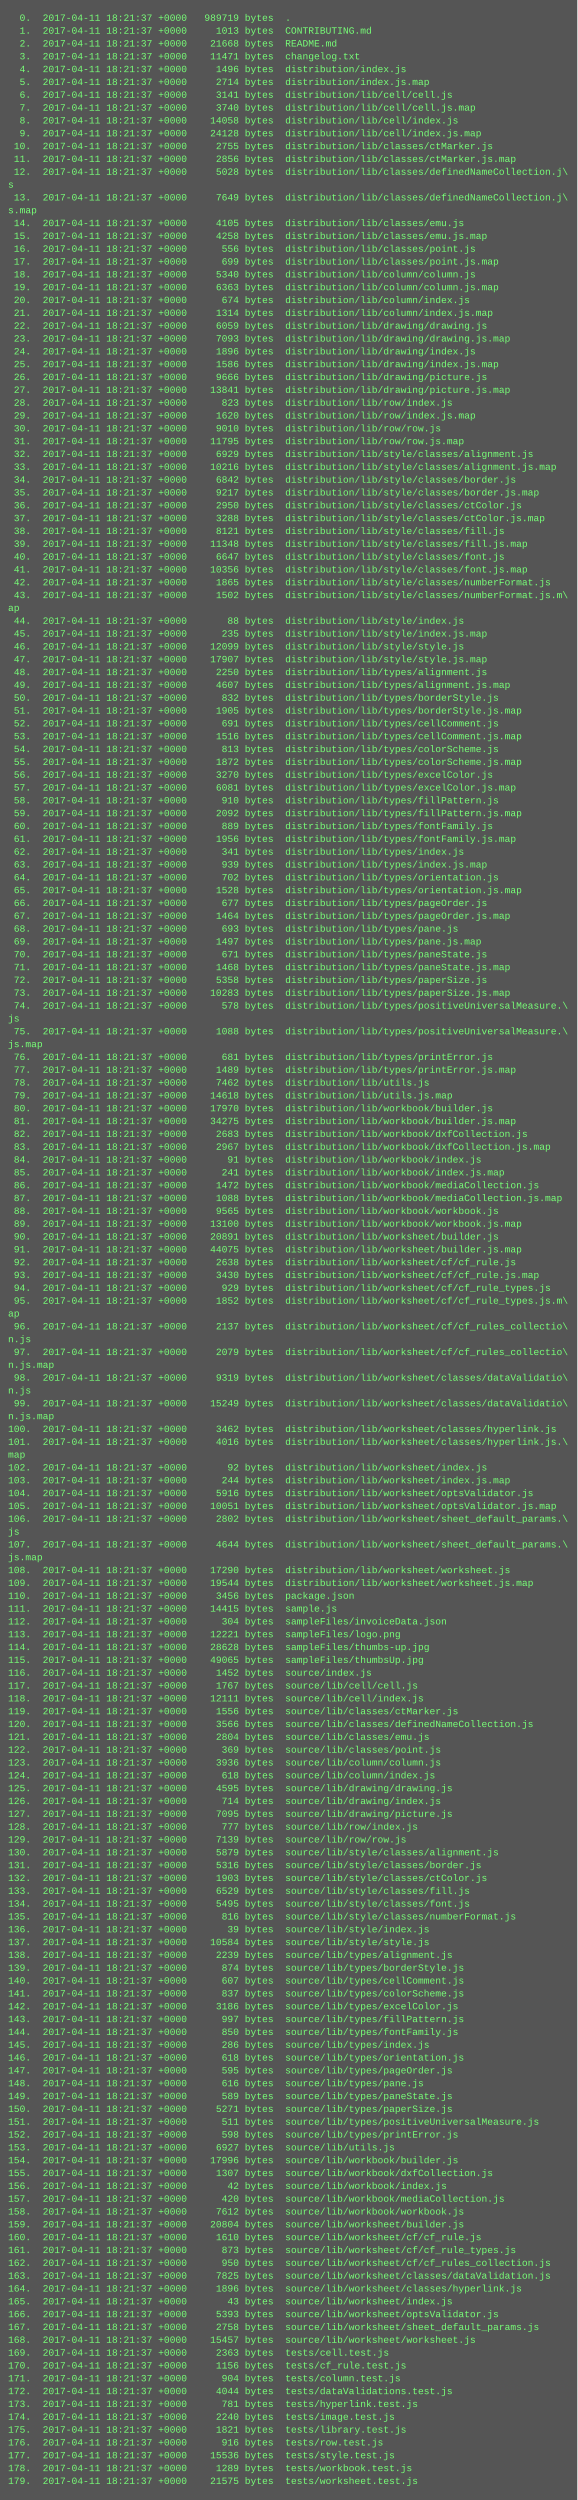
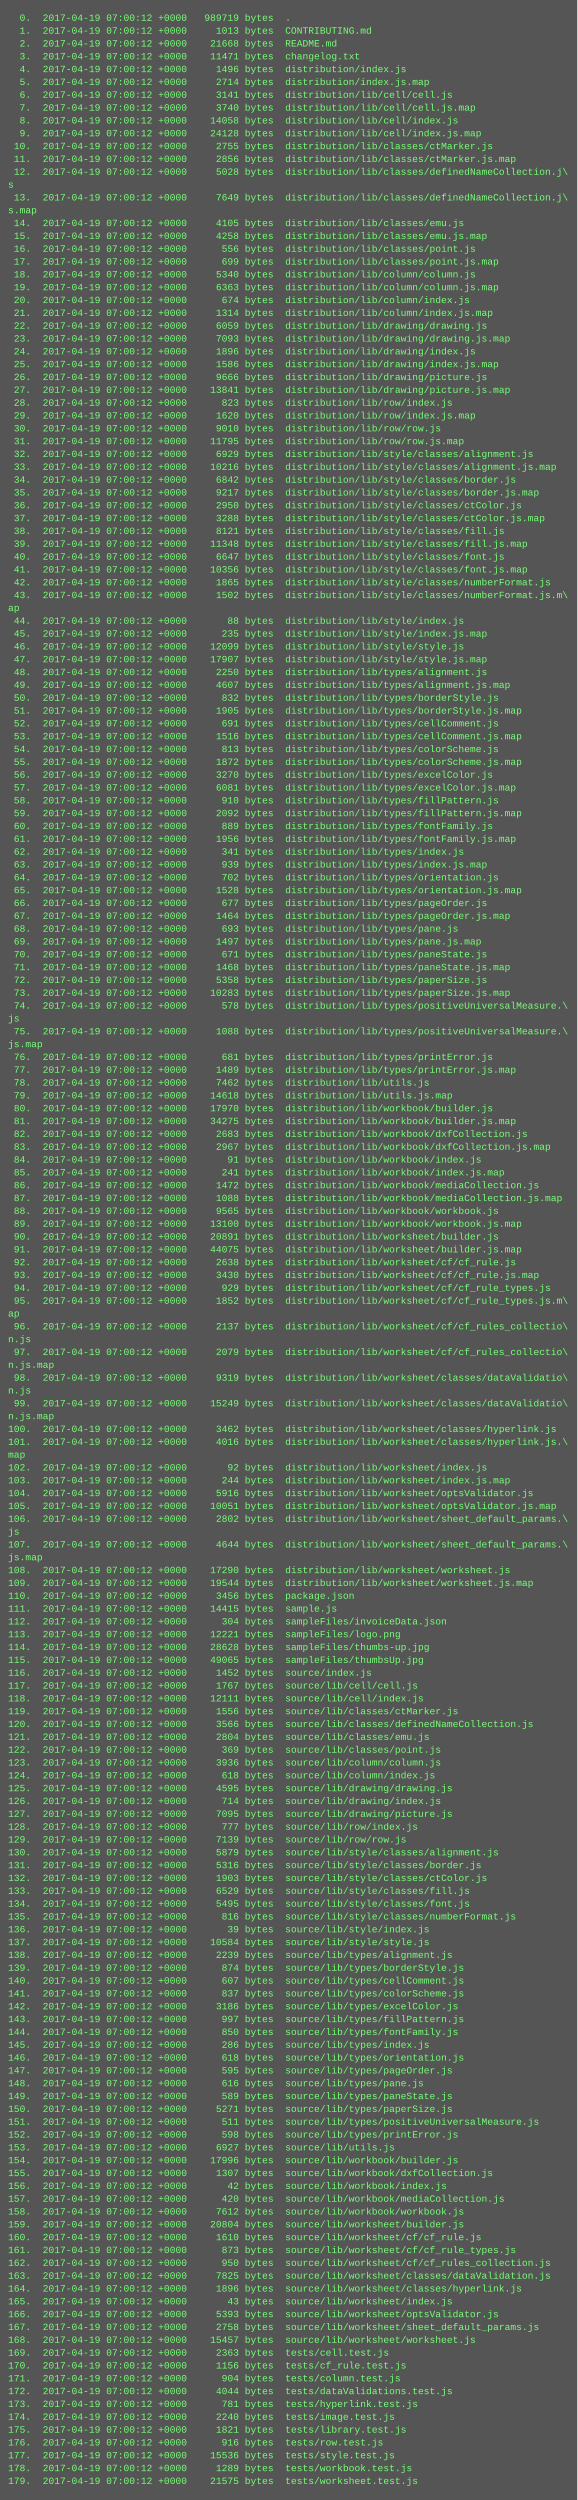
<svg xmlns="http://www.w3.org/2000/svg" height="3118" width="720">
  <rect height="3118" fill="#555" width="720" />
  <text fill="#7f7" font-family="Courier New" font-size="12" xml:space="preserve">
-     <tspan x="10" y="26">  0.  2017-04-11 18:21:37 +0000   989719 bytes  .</tspan>
-     <tspan x="10" y="42">  1.  2017-04-11 18:21:37 +0000     1013 bytes  CONTRIBUTING.md</tspan>
-     <tspan x="10" y="58">  2.  2017-04-11 18:21:37 +0000    21668 bytes  README.md</tspan>
-     <tspan x="10" y="74">  3.  2017-04-11 18:21:37 +0000    11471 bytes  changelog.txt</tspan>
-     <tspan x="10" y="90">  4.  2017-04-11 18:21:37 +0000     1496 bytes  distribution/index.js</tspan>
-     <tspan x="10" y="106">  5.  2017-04-11 18:21:37 +0000     2714 bytes  distribution/index.js.map</tspan>
-     <tspan x="10" y="122">  6.  2017-04-11 18:21:37 +0000     3141 bytes  distribution/lib/cell/cell.js</tspan>
-     <tspan x="10" y="138">  7.  2017-04-11 18:21:37 +0000     3740 bytes  distribution/lib/cell/cell.js.map</tspan>
-     <tspan x="10" y="154">  8.  2017-04-11 18:21:37 +0000    14058 bytes  distribution/lib/cell/index.js</tspan>
-     <tspan x="10" y="170">  9.  2017-04-11 18:21:37 +0000    24128 bytes  distribution/lib/cell/index.js.map</tspan>
-     <tspan x="10" y="186"> 10.  2017-04-11 18:21:37 +0000     2755 bytes  distribution/lib/classes/ctMarker.js</tspan>
-     <tspan x="10" y="202"> 11.  2017-04-11 18:21:37 +0000     2856 bytes  distribution/lib/classes/ctMarker.js.map</tspan>
-     <tspan x="10" y="218"> 12.  2017-04-11 18:21:37 +0000     5028 bytes  distribution/lib/classes/definedNameCollection.j\</tspan>
+     <tspan x="10" y="26">  0.  2017-04-19 07:00:12 +0000   989719 bytes  .</tspan>
+     <tspan x="10" y="42">  1.  2017-04-19 07:00:12 +0000     1013 bytes  CONTRIBUTING.md</tspan>
+     <tspan x="10" y="58">  2.  2017-04-19 07:00:12 +0000    21668 bytes  README.md</tspan>
+     <tspan x="10" y="74">  3.  2017-04-19 07:00:12 +0000    11471 bytes  changelog.txt</tspan>
+     <tspan x="10" y="90">  4.  2017-04-19 07:00:12 +0000     1496 bytes  distribution/index.js</tspan>
+     <tspan x="10" y="106">  5.  2017-04-19 07:00:12 +0000     2714 bytes  distribution/index.js.map</tspan>
+     <tspan x="10" y="122">  6.  2017-04-19 07:00:12 +0000     3141 bytes  distribution/lib/cell/cell.js</tspan>
+     <tspan x="10" y="138">  7.  2017-04-19 07:00:12 +0000     3740 bytes  distribution/lib/cell/cell.js.map</tspan>
+     <tspan x="10" y="154">  8.  2017-04-19 07:00:12 +0000    14058 bytes  distribution/lib/cell/index.js</tspan>
+     <tspan x="10" y="170">  9.  2017-04-19 07:00:12 +0000    24128 bytes  distribution/lib/cell/index.js.map</tspan>
+     <tspan x="10" y="186"> 10.  2017-04-19 07:00:12 +0000     2755 bytes  distribution/lib/classes/ctMarker.js</tspan>
+     <tspan x="10" y="202"> 11.  2017-04-19 07:00:12 +0000     2856 bytes  distribution/lib/classes/ctMarker.js.map</tspan>
+     <tspan x="10" y="218"> 12.  2017-04-19 07:00:12 +0000     5028 bytes  distribution/lib/classes/definedNameCollection.j\</tspan>
    <tspan x="10" y="234">s</tspan>
-     <tspan x="10" y="250"> 13.  2017-04-11 18:21:37 +0000     7649 bytes  distribution/lib/classes/definedNameCollection.j\</tspan>
+     <tspan x="10" y="250"> 13.  2017-04-19 07:00:12 +0000     7649 bytes  distribution/lib/classes/definedNameCollection.j\</tspan>
    <tspan x="10" y="266">s.map</tspan>
-     <tspan x="10" y="282"> 14.  2017-04-11 18:21:37 +0000     4105 bytes  distribution/lib/classes/emu.js</tspan>
-     <tspan x="10" y="298"> 15.  2017-04-11 18:21:37 +0000     4258 bytes  distribution/lib/classes/emu.js.map</tspan>
-     <tspan x="10" y="314"> 16.  2017-04-11 18:21:37 +0000      556 bytes  distribution/lib/classes/point.js</tspan>
-     <tspan x="10" y="330"> 17.  2017-04-11 18:21:37 +0000      699 bytes  distribution/lib/classes/point.js.map</tspan>
-     <tspan x="10" y="346"> 18.  2017-04-11 18:21:37 +0000     5340 bytes  distribution/lib/column/column.js</tspan>
-     <tspan x="10" y="362"> 19.  2017-04-11 18:21:37 +0000     6363 bytes  distribution/lib/column/column.js.map</tspan>
-     <tspan x="10" y="378"> 20.  2017-04-11 18:21:37 +0000      674 bytes  distribution/lib/column/index.js</tspan>
-     <tspan x="10" y="394"> 21.  2017-04-11 18:21:37 +0000     1314 bytes  distribution/lib/column/index.js.map</tspan>
-     <tspan x="10" y="410"> 22.  2017-04-11 18:21:37 +0000     6059 bytes  distribution/lib/drawing/drawing.js</tspan>
-     <tspan x="10" y="426"> 23.  2017-04-11 18:21:37 +0000     7093 bytes  distribution/lib/drawing/drawing.js.map</tspan>
-     <tspan x="10" y="442"> 24.  2017-04-11 18:21:37 +0000     1896 bytes  distribution/lib/drawing/index.js</tspan>
-     <tspan x="10" y="458"> 25.  2017-04-11 18:21:37 +0000     1586 bytes  distribution/lib/drawing/index.js.map</tspan>
-     <tspan x="10" y="474"> 26.  2017-04-11 18:21:37 +0000     9666 bytes  distribution/lib/drawing/picture.js</tspan>
-     <tspan x="10" y="490"> 27.  2017-04-11 18:21:37 +0000    13841 bytes  distribution/lib/drawing/picture.js.map</tspan>
-     <tspan x="10" y="506"> 28.  2017-04-11 18:21:37 +0000      823 bytes  distribution/lib/row/index.js</tspan>
-     <tspan x="10" y="522"> 29.  2017-04-11 18:21:37 +0000     1620 bytes  distribution/lib/row/index.js.map</tspan>
-     <tspan x="10" y="538"> 30.  2017-04-11 18:21:37 +0000     9010 bytes  distribution/lib/row/row.js</tspan>
-     <tspan x="10" y="554"> 31.  2017-04-11 18:21:37 +0000    11795 bytes  distribution/lib/row/row.js.map</tspan>
-     <tspan x="10" y="570"> 32.  2017-04-11 18:21:37 +0000     6929 bytes  distribution/lib/style/classes/alignment.js</tspan>
-     <tspan x="10" y="586"> 33.  2017-04-11 18:21:37 +0000    10216 bytes  distribution/lib/style/classes/alignment.js.map</tspan>
-     <tspan x="10" y="602"> 34.  2017-04-11 18:21:37 +0000     6842 bytes  distribution/lib/style/classes/border.js</tspan>
-     <tspan x="10" y="618"> 35.  2017-04-11 18:21:37 +0000     9217 bytes  distribution/lib/style/classes/border.js.map</tspan>
-     <tspan x="10" y="634"> 36.  2017-04-11 18:21:37 +0000     2950 bytes  distribution/lib/style/classes/ctColor.js</tspan>
-     <tspan x="10" y="650"> 37.  2017-04-11 18:21:37 +0000     3288 bytes  distribution/lib/style/classes/ctColor.js.map</tspan>
-     <tspan x="10" y="666"> 38.  2017-04-11 18:21:37 +0000     8121 bytes  distribution/lib/style/classes/fill.js</tspan>
-     <tspan x="10" y="682"> 39.  2017-04-11 18:21:37 +0000    11348 bytes  distribution/lib/style/classes/fill.js.map</tspan>
-     <tspan x="10" y="698"> 40.  2017-04-11 18:21:37 +0000     6647 bytes  distribution/lib/style/classes/font.js</tspan>
-     <tspan x="10" y="714"> 41.  2017-04-11 18:21:37 +0000    10356 bytes  distribution/lib/style/classes/font.js.map</tspan>
-     <tspan x="10" y="730"> 42.  2017-04-11 18:21:37 +0000     1865 bytes  distribution/lib/style/classes/numberFormat.js</tspan>
-     <tspan x="10" y="746"> 43.  2017-04-11 18:21:37 +0000     1502 bytes  distribution/lib/style/classes/numberFormat.js.m\</tspan>
+     <tspan x="10" y="282"> 14.  2017-04-19 07:00:12 +0000     4105 bytes  distribution/lib/classes/emu.js</tspan>
+     <tspan x="10" y="298"> 15.  2017-04-19 07:00:12 +0000     4258 bytes  distribution/lib/classes/emu.js.map</tspan>
+     <tspan x="10" y="314"> 16.  2017-04-19 07:00:12 +0000      556 bytes  distribution/lib/classes/point.js</tspan>
+     <tspan x="10" y="330"> 17.  2017-04-19 07:00:12 +0000      699 bytes  distribution/lib/classes/point.js.map</tspan>
+     <tspan x="10" y="346"> 18.  2017-04-19 07:00:12 +0000     5340 bytes  distribution/lib/column/column.js</tspan>
+     <tspan x="10" y="362"> 19.  2017-04-19 07:00:12 +0000     6363 bytes  distribution/lib/column/column.js.map</tspan>
+     <tspan x="10" y="378"> 20.  2017-04-19 07:00:12 +0000      674 bytes  distribution/lib/column/index.js</tspan>
+     <tspan x="10" y="394"> 21.  2017-04-19 07:00:12 +0000     1314 bytes  distribution/lib/column/index.js.map</tspan>
+     <tspan x="10" y="410"> 22.  2017-04-19 07:00:12 +0000     6059 bytes  distribution/lib/drawing/drawing.js</tspan>
+     <tspan x="10" y="426"> 23.  2017-04-19 07:00:12 +0000     7093 bytes  distribution/lib/drawing/drawing.js.map</tspan>
+     <tspan x="10" y="442"> 24.  2017-04-19 07:00:12 +0000     1896 bytes  distribution/lib/drawing/index.js</tspan>
+     <tspan x="10" y="458"> 25.  2017-04-19 07:00:12 +0000     1586 bytes  distribution/lib/drawing/index.js.map</tspan>
+     <tspan x="10" y="474"> 26.  2017-04-19 07:00:12 +0000     9666 bytes  distribution/lib/drawing/picture.js</tspan>
+     <tspan x="10" y="490"> 27.  2017-04-19 07:00:12 +0000    13841 bytes  distribution/lib/drawing/picture.js.map</tspan>
+     <tspan x="10" y="506"> 28.  2017-04-19 07:00:12 +0000      823 bytes  distribution/lib/row/index.js</tspan>
+     <tspan x="10" y="522"> 29.  2017-04-19 07:00:12 +0000     1620 bytes  distribution/lib/row/index.js.map</tspan>
+     <tspan x="10" y="538"> 30.  2017-04-19 07:00:12 +0000     9010 bytes  distribution/lib/row/row.js</tspan>
+     <tspan x="10" y="554"> 31.  2017-04-19 07:00:12 +0000    11795 bytes  distribution/lib/row/row.js.map</tspan>
+     <tspan x="10" y="570"> 32.  2017-04-19 07:00:12 +0000     6929 bytes  distribution/lib/style/classes/alignment.js</tspan>
+     <tspan x="10" y="586"> 33.  2017-04-19 07:00:12 +0000    10216 bytes  distribution/lib/style/classes/alignment.js.map</tspan>
+     <tspan x="10" y="602"> 34.  2017-04-19 07:00:12 +0000     6842 bytes  distribution/lib/style/classes/border.js</tspan>
+     <tspan x="10" y="618"> 35.  2017-04-19 07:00:12 +0000     9217 bytes  distribution/lib/style/classes/border.js.map</tspan>
+     <tspan x="10" y="634"> 36.  2017-04-19 07:00:12 +0000     2950 bytes  distribution/lib/style/classes/ctColor.js</tspan>
+     <tspan x="10" y="650"> 37.  2017-04-19 07:00:12 +0000     3288 bytes  distribution/lib/style/classes/ctColor.js.map</tspan>
+     <tspan x="10" y="666"> 38.  2017-04-19 07:00:12 +0000     8121 bytes  distribution/lib/style/classes/fill.js</tspan>
+     <tspan x="10" y="682"> 39.  2017-04-19 07:00:12 +0000    11348 bytes  distribution/lib/style/classes/fill.js.map</tspan>
+     <tspan x="10" y="698"> 40.  2017-04-19 07:00:12 +0000     6647 bytes  distribution/lib/style/classes/font.js</tspan>
+     <tspan x="10" y="714"> 41.  2017-04-19 07:00:12 +0000    10356 bytes  distribution/lib/style/classes/font.js.map</tspan>
+     <tspan x="10" y="730"> 42.  2017-04-19 07:00:12 +0000     1865 bytes  distribution/lib/style/classes/numberFormat.js</tspan>
+     <tspan x="10" y="746"> 43.  2017-04-19 07:00:12 +0000     1502 bytes  distribution/lib/style/classes/numberFormat.js.m\</tspan>
    <tspan x="10" y="762">ap</tspan>
-     <tspan x="10" y="778"> 44.  2017-04-11 18:21:37 +0000       88 bytes  distribution/lib/style/index.js</tspan>
-     <tspan x="10" y="794"> 45.  2017-04-11 18:21:37 +0000      235 bytes  distribution/lib/style/index.js.map</tspan>
-     <tspan x="10" y="810"> 46.  2017-04-11 18:21:37 +0000    12099 bytes  distribution/lib/style/style.js</tspan>
-     <tspan x="10" y="826"> 47.  2017-04-11 18:21:37 +0000    17907 bytes  distribution/lib/style/style.js.map</tspan>
-     <tspan x="10" y="842"> 48.  2017-04-11 18:21:37 +0000     2250 bytes  distribution/lib/types/alignment.js</tspan>
-     <tspan x="10" y="858"> 49.  2017-04-11 18:21:37 +0000     4607 bytes  distribution/lib/types/alignment.js.map</tspan>
-     <tspan x="10" y="874"> 50.  2017-04-11 18:21:37 +0000      832 bytes  distribution/lib/types/borderStyle.js</tspan>
-     <tspan x="10" y="890"> 51.  2017-04-11 18:21:37 +0000     1905 bytes  distribution/lib/types/borderStyle.js.map</tspan>
-     <tspan x="10" y="906"> 52.  2017-04-11 18:21:37 +0000      691 bytes  distribution/lib/types/cellComment.js</tspan>
-     <tspan x="10" y="922"> 53.  2017-04-11 18:21:37 +0000     1516 bytes  distribution/lib/types/cellComment.js.map</tspan>
-     <tspan x="10" y="938"> 54.  2017-04-11 18:21:37 +0000      813 bytes  distribution/lib/types/colorScheme.js</tspan>
-     <tspan x="10" y="954"> 55.  2017-04-11 18:21:37 +0000     1872 bytes  distribution/lib/types/colorScheme.js.map</tspan>
-     <tspan x="10" y="970"> 56.  2017-04-11 18:21:37 +0000     3270 bytes  distribution/lib/types/excelColor.js</tspan>
-     <tspan x="10" y="986"> 57.  2017-04-11 18:21:37 +0000     6081 bytes  distribution/lib/types/excelColor.js.map</tspan>
-     <tspan x="10" y="1002"> 58.  2017-04-11 18:21:37 +0000      910 bytes  distribution/lib/types/fillPattern.js</tspan>
-     <tspan x="10" y="1018"> 59.  2017-04-11 18:21:37 +0000     2092 bytes  distribution/lib/types/fillPattern.js.map</tspan>
-     <tspan x="10" y="1034"> 60.  2017-04-11 18:21:37 +0000      889 bytes  distribution/lib/types/fontFamily.js</tspan>
-     <tspan x="10" y="1050"> 61.  2017-04-11 18:21:37 +0000     1956 bytes  distribution/lib/types/fontFamily.js.map</tspan>
-     <tspan x="10" y="1066"> 62.  2017-04-11 18:21:37 +0000      341 bytes  distribution/lib/types/index.js</tspan>
-     <tspan x="10" y="1082"> 63.  2017-04-11 18:21:37 +0000      939 bytes  distribution/lib/types/index.js.map</tspan>
-     <tspan x="10" y="1098"> 64.  2017-04-11 18:21:37 +0000      702 bytes  distribution/lib/types/orientation.js</tspan>
-     <tspan x="10" y="1114"> 65.  2017-04-11 18:21:37 +0000     1528 bytes  distribution/lib/types/orientation.js.map</tspan>
-     <tspan x="10" y="1130"> 66.  2017-04-11 18:21:37 +0000      677 bytes  distribution/lib/types/pageOrder.js</tspan>
-     <tspan x="10" y="1146"> 67.  2017-04-11 18:21:37 +0000     1464 bytes  distribution/lib/types/pageOrder.js.map</tspan>
-     <tspan x="10" y="1162"> 68.  2017-04-11 18:21:37 +0000      693 bytes  distribution/lib/types/pane.js</tspan>
-     <tspan x="10" y="1178"> 69.  2017-04-11 18:21:37 +0000     1497 bytes  distribution/lib/types/pane.js.map</tspan>
-     <tspan x="10" y="1194"> 70.  2017-04-11 18:21:37 +0000      671 bytes  distribution/lib/types/paneState.js</tspan>
-     <tspan x="10" y="1210"> 71.  2017-04-11 18:21:37 +0000     1468 bytes  distribution/lib/types/paneState.js.map</tspan>
-     <tspan x="10" y="1226"> 72.  2017-04-11 18:21:37 +0000     5358 bytes  distribution/lib/types/paperSize.js</tspan>
-     <tspan x="10" y="1242"> 73.  2017-04-11 18:21:37 +0000    10283 bytes  distribution/lib/types/paperSize.js.map</tspan>
-     <tspan x="10" y="1258"> 74.  2017-04-11 18:21:37 +0000      578 bytes  distribution/lib/types/positiveUniversalMeasure.\</tspan>
+     <tspan x="10" y="778"> 44.  2017-04-19 07:00:12 +0000       88 bytes  distribution/lib/style/index.js</tspan>
+     <tspan x="10" y="794"> 45.  2017-04-19 07:00:12 +0000      235 bytes  distribution/lib/style/index.js.map</tspan>
+     <tspan x="10" y="810"> 46.  2017-04-19 07:00:12 +0000    12099 bytes  distribution/lib/style/style.js</tspan>
+     <tspan x="10" y="826"> 47.  2017-04-19 07:00:12 +0000    17907 bytes  distribution/lib/style/style.js.map</tspan>
+     <tspan x="10" y="842"> 48.  2017-04-19 07:00:12 +0000     2250 bytes  distribution/lib/types/alignment.js</tspan>
+     <tspan x="10" y="858"> 49.  2017-04-19 07:00:12 +0000     4607 bytes  distribution/lib/types/alignment.js.map</tspan>
+     <tspan x="10" y="874"> 50.  2017-04-19 07:00:12 +0000      832 bytes  distribution/lib/types/borderStyle.js</tspan>
+     <tspan x="10" y="890"> 51.  2017-04-19 07:00:12 +0000     1905 bytes  distribution/lib/types/borderStyle.js.map</tspan>
+     <tspan x="10" y="906"> 52.  2017-04-19 07:00:12 +0000      691 bytes  distribution/lib/types/cellComment.js</tspan>
+     <tspan x="10" y="922"> 53.  2017-04-19 07:00:12 +0000     1516 bytes  distribution/lib/types/cellComment.js.map</tspan>
+     <tspan x="10" y="938"> 54.  2017-04-19 07:00:12 +0000      813 bytes  distribution/lib/types/colorScheme.js</tspan>
+     <tspan x="10" y="954"> 55.  2017-04-19 07:00:12 +0000     1872 bytes  distribution/lib/types/colorScheme.js.map</tspan>
+     <tspan x="10" y="970"> 56.  2017-04-19 07:00:12 +0000     3270 bytes  distribution/lib/types/excelColor.js</tspan>
+     <tspan x="10" y="986"> 57.  2017-04-19 07:00:12 +0000     6081 bytes  distribution/lib/types/excelColor.js.map</tspan>
+     <tspan x="10" y="1002"> 58.  2017-04-19 07:00:12 +0000      910 bytes  distribution/lib/types/fillPattern.js</tspan>
+     <tspan x="10" y="1018"> 59.  2017-04-19 07:00:12 +0000     2092 bytes  distribution/lib/types/fillPattern.js.map</tspan>
+     <tspan x="10" y="1034"> 60.  2017-04-19 07:00:12 +0000      889 bytes  distribution/lib/types/fontFamily.js</tspan>
+     <tspan x="10" y="1050"> 61.  2017-04-19 07:00:12 +0000     1956 bytes  distribution/lib/types/fontFamily.js.map</tspan>
+     <tspan x="10" y="1066"> 62.  2017-04-19 07:00:12 +0000      341 bytes  distribution/lib/types/index.js</tspan>
+     <tspan x="10" y="1082"> 63.  2017-04-19 07:00:12 +0000      939 bytes  distribution/lib/types/index.js.map</tspan>
+     <tspan x="10" y="1098"> 64.  2017-04-19 07:00:12 +0000      702 bytes  distribution/lib/types/orientation.js</tspan>
+     <tspan x="10" y="1114"> 65.  2017-04-19 07:00:12 +0000     1528 bytes  distribution/lib/types/orientation.js.map</tspan>
+     <tspan x="10" y="1130"> 66.  2017-04-19 07:00:12 +0000      677 bytes  distribution/lib/types/pageOrder.js</tspan>
+     <tspan x="10" y="1146"> 67.  2017-04-19 07:00:12 +0000     1464 bytes  distribution/lib/types/pageOrder.js.map</tspan>
+     <tspan x="10" y="1162"> 68.  2017-04-19 07:00:12 +0000      693 bytes  distribution/lib/types/pane.js</tspan>
+     <tspan x="10" y="1178"> 69.  2017-04-19 07:00:12 +0000     1497 bytes  distribution/lib/types/pane.js.map</tspan>
+     <tspan x="10" y="1194"> 70.  2017-04-19 07:00:12 +0000      671 bytes  distribution/lib/types/paneState.js</tspan>
+     <tspan x="10" y="1210"> 71.  2017-04-19 07:00:12 +0000     1468 bytes  distribution/lib/types/paneState.js.map</tspan>
+     <tspan x="10" y="1226"> 72.  2017-04-19 07:00:12 +0000     5358 bytes  distribution/lib/types/paperSize.js</tspan>
+     <tspan x="10" y="1242"> 73.  2017-04-19 07:00:12 +0000    10283 bytes  distribution/lib/types/paperSize.js.map</tspan>
+     <tspan x="10" y="1258"> 74.  2017-04-19 07:00:12 +0000      578 bytes  distribution/lib/types/positiveUniversalMeasure.\</tspan>
    <tspan x="10" y="1274">js</tspan>
-     <tspan x="10" y="1290"> 75.  2017-04-11 18:21:37 +0000     1088 bytes  distribution/lib/types/positiveUniversalMeasure.\</tspan>
+     <tspan x="10" y="1290"> 75.  2017-04-19 07:00:12 +0000     1088 bytes  distribution/lib/types/positiveUniversalMeasure.\</tspan>
    <tspan x="10" y="1306">js.map</tspan>
-     <tspan x="10" y="1322"> 76.  2017-04-11 18:21:37 +0000      681 bytes  distribution/lib/types/printError.js</tspan>
-     <tspan x="10" y="1338"> 77.  2017-04-11 18:21:37 +0000     1489 bytes  distribution/lib/types/printError.js.map</tspan>
-     <tspan x="10" y="1354"> 78.  2017-04-11 18:21:37 +0000     7462 bytes  distribution/lib/utils.js</tspan>
-     <tspan x="10" y="1370"> 79.  2017-04-11 18:21:37 +0000    14618 bytes  distribution/lib/utils.js.map</tspan>
-     <tspan x="10" y="1386"> 80.  2017-04-11 18:21:37 +0000    17970 bytes  distribution/lib/workbook/builder.js</tspan>
-     <tspan x="10" y="1402"> 81.  2017-04-11 18:21:37 +0000    34275 bytes  distribution/lib/workbook/builder.js.map</tspan>
-     <tspan x="10" y="1418"> 82.  2017-04-11 18:21:37 +0000     2683 bytes  distribution/lib/workbook/dxfCollection.js</tspan>
-     <tspan x="10" y="1434"> 83.  2017-04-11 18:21:37 +0000     2967 bytes  distribution/lib/workbook/dxfCollection.js.map</tspan>
-     <tspan x="10" y="1450"> 84.  2017-04-11 18:21:37 +0000       91 bytes  distribution/lib/workbook/index.js</tspan>
-     <tspan x="10" y="1466"> 85.  2017-04-11 18:21:37 +0000      241 bytes  distribution/lib/workbook/index.js.map</tspan>
-     <tspan x="10" y="1482"> 86.  2017-04-11 18:21:37 +0000     1472 bytes  distribution/lib/workbook/mediaCollection.js</tspan>
-     <tspan x="10" y="1498"> 87.  2017-04-11 18:21:37 +0000     1088 bytes  distribution/lib/workbook/mediaCollection.js.map</tspan>
-     <tspan x="10" y="1514"> 88.  2017-04-11 18:21:37 +0000     9565 bytes  distribution/lib/workbook/workbook.js</tspan>
-     <tspan x="10" y="1530"> 89.  2017-04-11 18:21:37 +0000    13100 bytes  distribution/lib/workbook/workbook.js.map</tspan>
-     <tspan x="10" y="1546"> 90.  2017-04-11 18:21:37 +0000    20891 bytes  distribution/lib/worksheet/builder.js</tspan>
-     <tspan x="10" y="1562"> 91.  2017-04-11 18:21:37 +0000    44075 bytes  distribution/lib/worksheet/builder.js.map</tspan>
-     <tspan x="10" y="1578"> 92.  2017-04-11 18:21:37 +0000     2638 bytes  distribution/lib/worksheet/cf/cf_rule.js</tspan>
-     <tspan x="10" y="1594"> 93.  2017-04-11 18:21:37 +0000     3430 bytes  distribution/lib/worksheet/cf/cf_rule.js.map</tspan>
-     <tspan x="10" y="1610"> 94.  2017-04-11 18:21:37 +0000      929 bytes  distribution/lib/worksheet/cf/cf_rule_types.js</tspan>
-     <tspan x="10" y="1626"> 95.  2017-04-11 18:21:37 +0000     1852 bytes  distribution/lib/worksheet/cf/cf_rule_types.js.m\</tspan>
+     <tspan x="10" y="1322"> 76.  2017-04-19 07:00:12 +0000      681 bytes  distribution/lib/types/printError.js</tspan>
+     <tspan x="10" y="1338"> 77.  2017-04-19 07:00:12 +0000     1489 bytes  distribution/lib/types/printError.js.map</tspan>
+     <tspan x="10" y="1354"> 78.  2017-04-19 07:00:12 +0000     7462 bytes  distribution/lib/utils.js</tspan>
+     <tspan x="10" y="1370"> 79.  2017-04-19 07:00:12 +0000    14618 bytes  distribution/lib/utils.js.map</tspan>
+     <tspan x="10" y="1386"> 80.  2017-04-19 07:00:12 +0000    17970 bytes  distribution/lib/workbook/builder.js</tspan>
+     <tspan x="10" y="1402"> 81.  2017-04-19 07:00:12 +0000    34275 bytes  distribution/lib/workbook/builder.js.map</tspan>
+     <tspan x="10" y="1418"> 82.  2017-04-19 07:00:12 +0000     2683 bytes  distribution/lib/workbook/dxfCollection.js</tspan>
+     <tspan x="10" y="1434"> 83.  2017-04-19 07:00:12 +0000     2967 bytes  distribution/lib/workbook/dxfCollection.js.map</tspan>
+     <tspan x="10" y="1450"> 84.  2017-04-19 07:00:12 +0000       91 bytes  distribution/lib/workbook/index.js</tspan>
+     <tspan x="10" y="1466"> 85.  2017-04-19 07:00:12 +0000      241 bytes  distribution/lib/workbook/index.js.map</tspan>
+     <tspan x="10" y="1482"> 86.  2017-04-19 07:00:12 +0000     1472 bytes  distribution/lib/workbook/mediaCollection.js</tspan>
+     <tspan x="10" y="1498"> 87.  2017-04-19 07:00:12 +0000     1088 bytes  distribution/lib/workbook/mediaCollection.js.map</tspan>
+     <tspan x="10" y="1514"> 88.  2017-04-19 07:00:12 +0000     9565 bytes  distribution/lib/workbook/workbook.js</tspan>
+     <tspan x="10" y="1530"> 89.  2017-04-19 07:00:12 +0000    13100 bytes  distribution/lib/workbook/workbook.js.map</tspan>
+     <tspan x="10" y="1546"> 90.  2017-04-19 07:00:12 +0000    20891 bytes  distribution/lib/worksheet/builder.js</tspan>
+     <tspan x="10" y="1562"> 91.  2017-04-19 07:00:12 +0000    44075 bytes  distribution/lib/worksheet/builder.js.map</tspan>
+     <tspan x="10" y="1578"> 92.  2017-04-19 07:00:12 +0000     2638 bytes  distribution/lib/worksheet/cf/cf_rule.js</tspan>
+     <tspan x="10" y="1594"> 93.  2017-04-19 07:00:12 +0000     3430 bytes  distribution/lib/worksheet/cf/cf_rule.js.map</tspan>
+     <tspan x="10" y="1610"> 94.  2017-04-19 07:00:12 +0000      929 bytes  distribution/lib/worksheet/cf/cf_rule_types.js</tspan>
+     <tspan x="10" y="1626"> 95.  2017-04-19 07:00:12 +0000     1852 bytes  distribution/lib/worksheet/cf/cf_rule_types.js.m\</tspan>
    <tspan x="10" y="1642">ap</tspan>
-     <tspan x="10" y="1658"> 96.  2017-04-11 18:21:37 +0000     2137 bytes  distribution/lib/worksheet/cf/cf_rules_collectio\</tspan>
+     <tspan x="10" y="1658"> 96.  2017-04-19 07:00:12 +0000     2137 bytes  distribution/lib/worksheet/cf/cf_rules_collectio\</tspan>
    <tspan x="10" y="1674">n.js</tspan>
-     <tspan x="10" y="1690"> 97.  2017-04-11 18:21:37 +0000     2079 bytes  distribution/lib/worksheet/cf/cf_rules_collectio\</tspan>
+     <tspan x="10" y="1690"> 97.  2017-04-19 07:00:12 +0000     2079 bytes  distribution/lib/worksheet/cf/cf_rules_collectio\</tspan>
    <tspan x="10" y="1706">n.js.map</tspan>
-     <tspan x="10" y="1722"> 98.  2017-04-11 18:21:37 +0000     9319 bytes  distribution/lib/worksheet/classes/dataValidatio\</tspan>
+     <tspan x="10" y="1722"> 98.  2017-04-19 07:00:12 +0000     9319 bytes  distribution/lib/worksheet/classes/dataValidatio\</tspan>
    <tspan x="10" y="1738">n.js</tspan>
-     <tspan x="10" y="1754"> 99.  2017-04-11 18:21:37 +0000    15249 bytes  distribution/lib/worksheet/classes/dataValidatio\</tspan>
+     <tspan x="10" y="1754"> 99.  2017-04-19 07:00:12 +0000    15249 bytes  distribution/lib/worksheet/classes/dataValidatio\</tspan>
    <tspan x="10" y="1770">n.js.map</tspan>
-     <tspan x="10" y="1786">100.  2017-04-11 18:21:37 +0000     3462 bytes  distribution/lib/worksheet/classes/hyperlink.js</tspan>
-     <tspan x="10" y="1802">101.  2017-04-11 18:21:37 +0000     4016 bytes  distribution/lib/worksheet/classes/hyperlink.js.\</tspan>
+     <tspan x="10" y="1786">100.  2017-04-19 07:00:12 +0000     3462 bytes  distribution/lib/worksheet/classes/hyperlink.js</tspan>
+     <tspan x="10" y="1802">101.  2017-04-19 07:00:12 +0000     4016 bytes  distribution/lib/worksheet/classes/hyperlink.js.\</tspan>
    <tspan x="10" y="1818">map</tspan>
-     <tspan x="10" y="1834">102.  2017-04-11 18:21:37 +0000       92 bytes  distribution/lib/worksheet/index.js</tspan>
-     <tspan x="10" y="1850">103.  2017-04-11 18:21:37 +0000      244 bytes  distribution/lib/worksheet/index.js.map</tspan>
-     <tspan x="10" y="1866">104.  2017-04-11 18:21:37 +0000     5916 bytes  distribution/lib/worksheet/optsValidator.js</tspan>
-     <tspan x="10" y="1882">105.  2017-04-11 18:21:37 +0000    10051 bytes  distribution/lib/worksheet/optsValidator.js.map</tspan>
-     <tspan x="10" y="1898">106.  2017-04-11 18:21:37 +0000     2802 bytes  distribution/lib/worksheet/sheet_default_params.\</tspan>
+     <tspan x="10" y="1834">102.  2017-04-19 07:00:12 +0000       92 bytes  distribution/lib/worksheet/index.js</tspan>
+     <tspan x="10" y="1850">103.  2017-04-19 07:00:12 +0000      244 bytes  distribution/lib/worksheet/index.js.map</tspan>
+     <tspan x="10" y="1866">104.  2017-04-19 07:00:12 +0000     5916 bytes  distribution/lib/worksheet/optsValidator.js</tspan>
+     <tspan x="10" y="1882">105.  2017-04-19 07:00:12 +0000    10051 bytes  distribution/lib/worksheet/optsValidator.js.map</tspan>
+     <tspan x="10" y="1898">106.  2017-04-19 07:00:12 +0000     2802 bytes  distribution/lib/worksheet/sheet_default_params.\</tspan>
    <tspan x="10" y="1914">js</tspan>
-     <tspan x="10" y="1930">107.  2017-04-11 18:21:37 +0000     4644 bytes  distribution/lib/worksheet/sheet_default_params.\</tspan>
+     <tspan x="10" y="1930">107.  2017-04-19 07:00:12 +0000     4644 bytes  distribution/lib/worksheet/sheet_default_params.\</tspan>
    <tspan x="10" y="1946">js.map</tspan>
-     <tspan x="10" y="1962">108.  2017-04-11 18:21:37 +0000    17290 bytes  distribution/lib/worksheet/worksheet.js</tspan>
-     <tspan x="10" y="1978">109.  2017-04-11 18:21:37 +0000    19544 bytes  distribution/lib/worksheet/worksheet.js.map</tspan>
-     <tspan x="10" y="1994">110.  2017-04-11 18:21:37 +0000     3456 bytes  package.json</tspan>
-     <tspan x="10" y="2010">111.  2017-04-11 18:21:37 +0000    14415 bytes  sample.js</tspan>
-     <tspan x="10" y="2026">112.  2017-04-11 18:21:37 +0000      304 bytes  sampleFiles/invoiceData.json</tspan>
-     <tspan x="10" y="2042">113.  2017-04-11 18:21:37 +0000    12221 bytes  sampleFiles/logo.png</tspan>
-     <tspan x="10" y="2058">114.  2017-04-11 18:21:37 +0000    28628 bytes  sampleFiles/thumbs-up.jpg</tspan>
-     <tspan x="10" y="2074">115.  2017-04-11 18:21:37 +0000    49065 bytes  sampleFiles/thumbsUp.jpg</tspan>
-     <tspan x="10" y="2090">116.  2017-04-11 18:21:37 +0000     1452 bytes  source/index.js</tspan>
-     <tspan x="10" y="2106">117.  2017-04-11 18:21:37 +0000     1767 bytes  source/lib/cell/cell.js</tspan>
-     <tspan x="10" y="2122">118.  2017-04-11 18:21:37 +0000    12111 bytes  source/lib/cell/index.js</tspan>
-     <tspan x="10" y="2138">119.  2017-04-11 18:21:37 +0000     1556 bytes  source/lib/classes/ctMarker.js</tspan>
-     <tspan x="10" y="2154">120.  2017-04-11 18:21:37 +0000     3566 bytes  source/lib/classes/definedNameCollection.js</tspan>
-     <tspan x="10" y="2170">121.  2017-04-11 18:21:37 +0000     2804 bytes  source/lib/classes/emu.js</tspan>
-     <tspan x="10" y="2186">122.  2017-04-11 18:21:37 +0000      369 bytes  source/lib/classes/point.js</tspan>
-     <tspan x="10" y="2202">123.  2017-04-11 18:21:37 +0000     3936 bytes  source/lib/column/column.js</tspan>
-     <tspan x="10" y="2218">124.  2017-04-11 18:21:37 +0000      618 bytes  source/lib/column/index.js</tspan>
-     <tspan x="10" y="2234">125.  2017-04-11 18:21:37 +0000     4595 bytes  source/lib/drawing/drawing.js</tspan>
-     <tspan x="10" y="2250">126.  2017-04-11 18:21:37 +0000      714 bytes  source/lib/drawing/index.js</tspan>
-     <tspan x="10" y="2266">127.  2017-04-11 18:21:37 +0000     7095 bytes  source/lib/drawing/picture.js</tspan>
-     <tspan x="10" y="2282">128.  2017-04-11 18:21:37 +0000      777 bytes  source/lib/row/index.js</tspan>
-     <tspan x="10" y="2298">129.  2017-04-11 18:21:37 +0000     7139 bytes  source/lib/row/row.js</tspan>
-     <tspan x="10" y="2314">130.  2017-04-11 18:21:37 +0000     5879 bytes  source/lib/style/classes/alignment.js</tspan>
-     <tspan x="10" y="2330">131.  2017-04-11 18:21:37 +0000     5316 bytes  source/lib/style/classes/border.js</tspan>
-     <tspan x="10" y="2346">132.  2017-04-11 18:21:37 +0000     1903 bytes  source/lib/style/classes/ctColor.js</tspan>
-     <tspan x="10" y="2362">133.  2017-04-11 18:21:37 +0000     6529 bytes  source/lib/style/classes/fill.js</tspan>
-     <tspan x="10" y="2378">134.  2017-04-11 18:21:37 +0000     5495 bytes  source/lib/style/classes/font.js</tspan>
-     <tspan x="10" y="2394">135.  2017-04-11 18:21:37 +0000      816 bytes  source/lib/style/classes/numberFormat.js</tspan>
-     <tspan x="10" y="2410">136.  2017-04-11 18:21:37 +0000       39 bytes  source/lib/style/index.js</tspan>
-     <tspan x="10" y="2426">137.  2017-04-11 18:21:37 +0000    10584 bytes  source/lib/style/style.js</tspan>
-     <tspan x="10" y="2442">138.  2017-04-11 18:21:37 +0000     2239 bytes  source/lib/types/alignment.js</tspan>
-     <tspan x="10" y="2458">139.  2017-04-11 18:21:37 +0000      874 bytes  source/lib/types/borderStyle.js</tspan>
-     <tspan x="10" y="2474">140.  2017-04-11 18:21:37 +0000      607 bytes  source/lib/types/cellComment.js</tspan>
-     <tspan x="10" y="2490">141.  2017-04-11 18:21:37 +0000      837 bytes  source/lib/types/colorScheme.js</tspan>
-     <tspan x="10" y="2506">142.  2017-04-11 18:21:37 +0000     3186 bytes  source/lib/types/excelColor.js</tspan>
-     <tspan x="10" y="2522">143.  2017-04-11 18:21:37 +0000      997 bytes  source/lib/types/fillPattern.js</tspan>
-     <tspan x="10" y="2538">144.  2017-04-11 18:21:37 +0000      850 bytes  source/lib/types/fontFamily.js</tspan>
-     <tspan x="10" y="2554">145.  2017-04-11 18:21:37 +0000      286 bytes  source/lib/types/index.js</tspan>
-     <tspan x="10" y="2570">146.  2017-04-11 18:21:37 +0000      618 bytes  source/lib/types/orientation.js</tspan>
-     <tspan x="10" y="2586">147.  2017-04-11 18:21:37 +0000      595 bytes  source/lib/types/pageOrder.js</tspan>
-     <tspan x="10" y="2602">148.  2017-04-11 18:21:37 +0000      616 bytes  source/lib/types/pane.js</tspan>
-     <tspan x="10" y="2618">149.  2017-04-11 18:21:37 +0000      589 bytes  source/lib/types/paneState.js</tspan>
-     <tspan x="10" y="2634">150.  2017-04-11 18:21:37 +0000     5271 bytes  source/lib/types/paperSize.js</tspan>
-     <tspan x="10" y="2650">151.  2017-04-11 18:21:37 +0000      511 bytes  source/lib/types/positiveUniversalMeasure.js</tspan>
-     <tspan x="10" y="2666">152.  2017-04-11 18:21:37 +0000      598 bytes  source/lib/types/printError.js</tspan>
-     <tspan x="10" y="2682">153.  2017-04-11 18:21:37 +0000     6927 bytes  source/lib/utils.js</tspan>
-     <tspan x="10" y="2698">154.  2017-04-11 18:21:37 +0000    17996 bytes  source/lib/workbook/builder.js</tspan>
-     <tspan x="10" y="2714">155.  2017-04-11 18:21:37 +0000     1307 bytes  source/lib/workbook/dxfCollection.js</tspan>
-     <tspan x="10" y="2730">156.  2017-04-11 18:21:37 +0000       42 bytes  source/lib/workbook/index.js</tspan>
-     <tspan x="10" y="2746">157.  2017-04-11 18:21:37 +0000      420 bytes  source/lib/workbook/mediaCollection.js</tspan>
-     <tspan x="10" y="2762">158.  2017-04-11 18:21:37 +0000     7612 bytes  source/lib/workbook/workbook.js</tspan>
-     <tspan x="10" y="2778">159.  2017-04-11 18:21:37 +0000    20804 bytes  source/lib/worksheet/builder.js</tspan>
-     <tspan x="10" y="2794">160.  2017-04-11 18:21:37 +0000     1610 bytes  source/lib/worksheet/cf/cf_rule.js</tspan>
-     <tspan x="10" y="2810">161.  2017-04-11 18:21:37 +0000      873 bytes  source/lib/worksheet/cf/cf_rule_types.js</tspan>
-     <tspan x="10" y="2826">162.  2017-04-11 18:21:37 +0000      950 bytes  source/lib/worksheet/cf/cf_rules_collection.js</tspan>
-     <tspan x="10" y="2842">163.  2017-04-11 18:21:37 +0000     7825 bytes  source/lib/worksheet/classes/dataValidation.js</tspan>
-     <tspan x="10" y="2858">164.  2017-04-11 18:21:37 +0000     1896 bytes  source/lib/worksheet/classes/hyperlink.js</tspan>
-     <tspan x="10" y="2874">165.  2017-04-11 18:21:37 +0000       43 bytes  source/lib/worksheet/index.js</tspan>
-     <tspan x="10" y="2890">166.  2017-04-11 18:21:37 +0000     5393 bytes  source/lib/worksheet/optsValidator.js</tspan>
-     <tspan x="10" y="2906">167.  2017-04-11 18:21:37 +0000     2758 bytes  source/lib/worksheet/sheet_default_params.js</tspan>
-     <tspan x="10" y="2922">168.  2017-04-11 18:21:37 +0000    15457 bytes  source/lib/worksheet/worksheet.js</tspan>
-     <tspan x="10" y="2938">169.  2017-04-11 18:21:37 +0000     2363 bytes  tests/cell.test.js</tspan>
-     <tspan x="10" y="2954">170.  2017-04-11 18:21:37 +0000     1156 bytes  tests/cf_rule.test.js</tspan>
-     <tspan x="10" y="2970">171.  2017-04-11 18:21:37 +0000      904 bytes  tests/column.test.js</tspan>
-     <tspan x="10" y="2986">172.  2017-04-11 18:21:37 +0000     4044 bytes  tests/dataValidations.test.js</tspan>
-     <tspan x="10" y="3002">173.  2017-04-11 18:21:37 +0000      781 bytes  tests/hyperlink.test.js</tspan>
-     <tspan x="10" y="3018">174.  2017-04-11 18:21:37 +0000     2240 bytes  tests/image.test.js</tspan>
-     <tspan x="10" y="3034">175.  2017-04-11 18:21:37 +0000     1821 bytes  tests/library.test.js</tspan>
-     <tspan x="10" y="3050">176.  2017-04-11 18:21:37 +0000      916 bytes  tests/row.test.js</tspan>
-     <tspan x="10" y="3066">177.  2017-04-11 18:21:37 +0000    15536 bytes  tests/style.test.js</tspan>
-     <tspan x="10" y="3082">178.  2017-04-11 18:21:37 +0000     1289 bytes  tests/workbook.test.js</tspan>
-     <tspan x="10" y="3098">179.  2017-04-11 18:21:37 +0000    21575 bytes  tests/worksheet.test.js</tspan>
+     <tspan x="10" y="1962">108.  2017-04-19 07:00:12 +0000    17290 bytes  distribution/lib/worksheet/worksheet.js</tspan>
+     <tspan x="10" y="1978">109.  2017-04-19 07:00:12 +0000    19544 bytes  distribution/lib/worksheet/worksheet.js.map</tspan>
+     <tspan x="10" y="1994">110.  2017-04-19 07:00:12 +0000     3456 bytes  package.json</tspan>
+     <tspan x="10" y="2010">111.  2017-04-19 07:00:12 +0000    14415 bytes  sample.js</tspan>
+     <tspan x="10" y="2026">112.  2017-04-19 07:00:12 +0000      304 bytes  sampleFiles/invoiceData.json</tspan>
+     <tspan x="10" y="2042">113.  2017-04-19 07:00:12 +0000    12221 bytes  sampleFiles/logo.png</tspan>
+     <tspan x="10" y="2058">114.  2017-04-19 07:00:12 +0000    28628 bytes  sampleFiles/thumbs-up.jpg</tspan>
+     <tspan x="10" y="2074">115.  2017-04-19 07:00:12 +0000    49065 bytes  sampleFiles/thumbsUp.jpg</tspan>
+     <tspan x="10" y="2090">116.  2017-04-19 07:00:12 +0000     1452 bytes  source/index.js</tspan>
+     <tspan x="10" y="2106">117.  2017-04-19 07:00:12 +0000     1767 bytes  source/lib/cell/cell.js</tspan>
+     <tspan x="10" y="2122">118.  2017-04-19 07:00:12 +0000    12111 bytes  source/lib/cell/index.js</tspan>
+     <tspan x="10" y="2138">119.  2017-04-19 07:00:12 +0000     1556 bytes  source/lib/classes/ctMarker.js</tspan>
+     <tspan x="10" y="2154">120.  2017-04-19 07:00:12 +0000     3566 bytes  source/lib/classes/definedNameCollection.js</tspan>
+     <tspan x="10" y="2170">121.  2017-04-19 07:00:12 +0000     2804 bytes  source/lib/classes/emu.js</tspan>
+     <tspan x="10" y="2186">122.  2017-04-19 07:00:12 +0000      369 bytes  source/lib/classes/point.js</tspan>
+     <tspan x="10" y="2202">123.  2017-04-19 07:00:12 +0000     3936 bytes  source/lib/column/column.js</tspan>
+     <tspan x="10" y="2218">124.  2017-04-19 07:00:12 +0000      618 bytes  source/lib/column/index.js</tspan>
+     <tspan x="10" y="2234">125.  2017-04-19 07:00:12 +0000     4595 bytes  source/lib/drawing/drawing.js</tspan>
+     <tspan x="10" y="2250">126.  2017-04-19 07:00:12 +0000      714 bytes  source/lib/drawing/index.js</tspan>
+     <tspan x="10" y="2266">127.  2017-04-19 07:00:12 +0000     7095 bytes  source/lib/drawing/picture.js</tspan>
+     <tspan x="10" y="2282">128.  2017-04-19 07:00:12 +0000      777 bytes  source/lib/row/index.js</tspan>
+     <tspan x="10" y="2298">129.  2017-04-19 07:00:12 +0000     7139 bytes  source/lib/row/row.js</tspan>
+     <tspan x="10" y="2314">130.  2017-04-19 07:00:12 +0000     5879 bytes  source/lib/style/classes/alignment.js</tspan>
+     <tspan x="10" y="2330">131.  2017-04-19 07:00:12 +0000     5316 bytes  source/lib/style/classes/border.js</tspan>
+     <tspan x="10" y="2346">132.  2017-04-19 07:00:12 +0000     1903 bytes  source/lib/style/classes/ctColor.js</tspan>
+     <tspan x="10" y="2362">133.  2017-04-19 07:00:12 +0000     6529 bytes  source/lib/style/classes/fill.js</tspan>
+     <tspan x="10" y="2378">134.  2017-04-19 07:00:12 +0000     5495 bytes  source/lib/style/classes/font.js</tspan>
+     <tspan x="10" y="2394">135.  2017-04-19 07:00:12 +0000      816 bytes  source/lib/style/classes/numberFormat.js</tspan>
+     <tspan x="10" y="2410">136.  2017-04-19 07:00:12 +0000       39 bytes  source/lib/style/index.js</tspan>
+     <tspan x="10" y="2426">137.  2017-04-19 07:00:12 +0000    10584 bytes  source/lib/style/style.js</tspan>
+     <tspan x="10" y="2442">138.  2017-04-19 07:00:12 +0000     2239 bytes  source/lib/types/alignment.js</tspan>
+     <tspan x="10" y="2458">139.  2017-04-19 07:00:12 +0000      874 bytes  source/lib/types/borderStyle.js</tspan>
+     <tspan x="10" y="2474">140.  2017-04-19 07:00:12 +0000      607 bytes  source/lib/types/cellComment.js</tspan>
+     <tspan x="10" y="2490">141.  2017-04-19 07:00:12 +0000      837 bytes  source/lib/types/colorScheme.js</tspan>
+     <tspan x="10" y="2506">142.  2017-04-19 07:00:12 +0000     3186 bytes  source/lib/types/excelColor.js</tspan>
+     <tspan x="10" y="2522">143.  2017-04-19 07:00:12 +0000      997 bytes  source/lib/types/fillPattern.js</tspan>
+     <tspan x="10" y="2538">144.  2017-04-19 07:00:12 +0000      850 bytes  source/lib/types/fontFamily.js</tspan>
+     <tspan x="10" y="2554">145.  2017-04-19 07:00:12 +0000      286 bytes  source/lib/types/index.js</tspan>
+     <tspan x="10" y="2570">146.  2017-04-19 07:00:12 +0000      618 bytes  source/lib/types/orientation.js</tspan>
+     <tspan x="10" y="2586">147.  2017-04-19 07:00:12 +0000      595 bytes  source/lib/types/pageOrder.js</tspan>
+     <tspan x="10" y="2602">148.  2017-04-19 07:00:12 +0000      616 bytes  source/lib/types/pane.js</tspan>
+     <tspan x="10" y="2618">149.  2017-04-19 07:00:12 +0000      589 bytes  source/lib/types/paneState.js</tspan>
+     <tspan x="10" y="2634">150.  2017-04-19 07:00:12 +0000     5271 bytes  source/lib/types/paperSize.js</tspan>
+     <tspan x="10" y="2650">151.  2017-04-19 07:00:12 +0000      511 bytes  source/lib/types/positiveUniversalMeasure.js</tspan>
+     <tspan x="10" y="2666">152.  2017-04-19 07:00:12 +0000      598 bytes  source/lib/types/printError.js</tspan>
+     <tspan x="10" y="2682">153.  2017-04-19 07:00:12 +0000     6927 bytes  source/lib/utils.js</tspan>
+     <tspan x="10" y="2698">154.  2017-04-19 07:00:12 +0000    17996 bytes  source/lib/workbook/builder.js</tspan>
+     <tspan x="10" y="2714">155.  2017-04-19 07:00:12 +0000     1307 bytes  source/lib/workbook/dxfCollection.js</tspan>
+     <tspan x="10" y="2730">156.  2017-04-19 07:00:12 +0000       42 bytes  source/lib/workbook/index.js</tspan>
+     <tspan x="10" y="2746">157.  2017-04-19 07:00:12 +0000      420 bytes  source/lib/workbook/mediaCollection.js</tspan>
+     <tspan x="10" y="2762">158.  2017-04-19 07:00:12 +0000     7612 bytes  source/lib/workbook/workbook.js</tspan>
+     <tspan x="10" y="2778">159.  2017-04-19 07:00:12 +0000    20804 bytes  source/lib/worksheet/builder.js</tspan>
+     <tspan x="10" y="2794">160.  2017-04-19 07:00:12 +0000     1610 bytes  source/lib/worksheet/cf/cf_rule.js</tspan>
+     <tspan x="10" y="2810">161.  2017-04-19 07:00:12 +0000      873 bytes  source/lib/worksheet/cf/cf_rule_types.js</tspan>
+     <tspan x="10" y="2826">162.  2017-04-19 07:00:12 +0000      950 bytes  source/lib/worksheet/cf/cf_rules_collection.js</tspan>
+     <tspan x="10" y="2842">163.  2017-04-19 07:00:12 +0000     7825 bytes  source/lib/worksheet/classes/dataValidation.js</tspan>
+     <tspan x="10" y="2858">164.  2017-04-19 07:00:12 +0000     1896 bytes  source/lib/worksheet/classes/hyperlink.js</tspan>
+     <tspan x="10" y="2874">165.  2017-04-19 07:00:12 +0000       43 bytes  source/lib/worksheet/index.js</tspan>
+     <tspan x="10" y="2890">166.  2017-04-19 07:00:12 +0000     5393 bytes  source/lib/worksheet/optsValidator.js</tspan>
+     <tspan x="10" y="2906">167.  2017-04-19 07:00:12 +0000     2758 bytes  source/lib/worksheet/sheet_default_params.js</tspan>
+     <tspan x="10" y="2922">168.  2017-04-19 07:00:12 +0000    15457 bytes  source/lib/worksheet/worksheet.js</tspan>
+     <tspan x="10" y="2938">169.  2017-04-19 07:00:12 +0000     2363 bytes  tests/cell.test.js</tspan>
+     <tspan x="10" y="2954">170.  2017-04-19 07:00:12 +0000     1156 bytes  tests/cf_rule.test.js</tspan>
+     <tspan x="10" y="2970">171.  2017-04-19 07:00:12 +0000      904 bytes  tests/column.test.js</tspan>
+     <tspan x="10" y="2986">172.  2017-04-19 07:00:12 +0000     4044 bytes  tests/dataValidations.test.js</tspan>
+     <tspan x="10" y="3002">173.  2017-04-19 07:00:12 +0000      781 bytes  tests/hyperlink.test.js</tspan>
+     <tspan x="10" y="3018">174.  2017-04-19 07:00:12 +0000     2240 bytes  tests/image.test.js</tspan>
+     <tspan x="10" y="3034">175.  2017-04-19 07:00:12 +0000     1821 bytes  tests/library.test.js</tspan>
+     <tspan x="10" y="3050">176.  2017-04-19 07:00:12 +0000      916 bytes  tests/row.test.js</tspan>
+     <tspan x="10" y="3066">177.  2017-04-19 07:00:12 +0000    15536 bytes  tests/style.test.js</tspan>
+     <tspan x="10" y="3082">178.  2017-04-19 07:00:12 +0000     1289 bytes  tests/workbook.test.js</tspan>
+     <tspan x="10" y="3098">179.  2017-04-19 07:00:12 +0000    21575 bytes  tests/worksheet.test.js</tspan>
  </text>
</svg>
